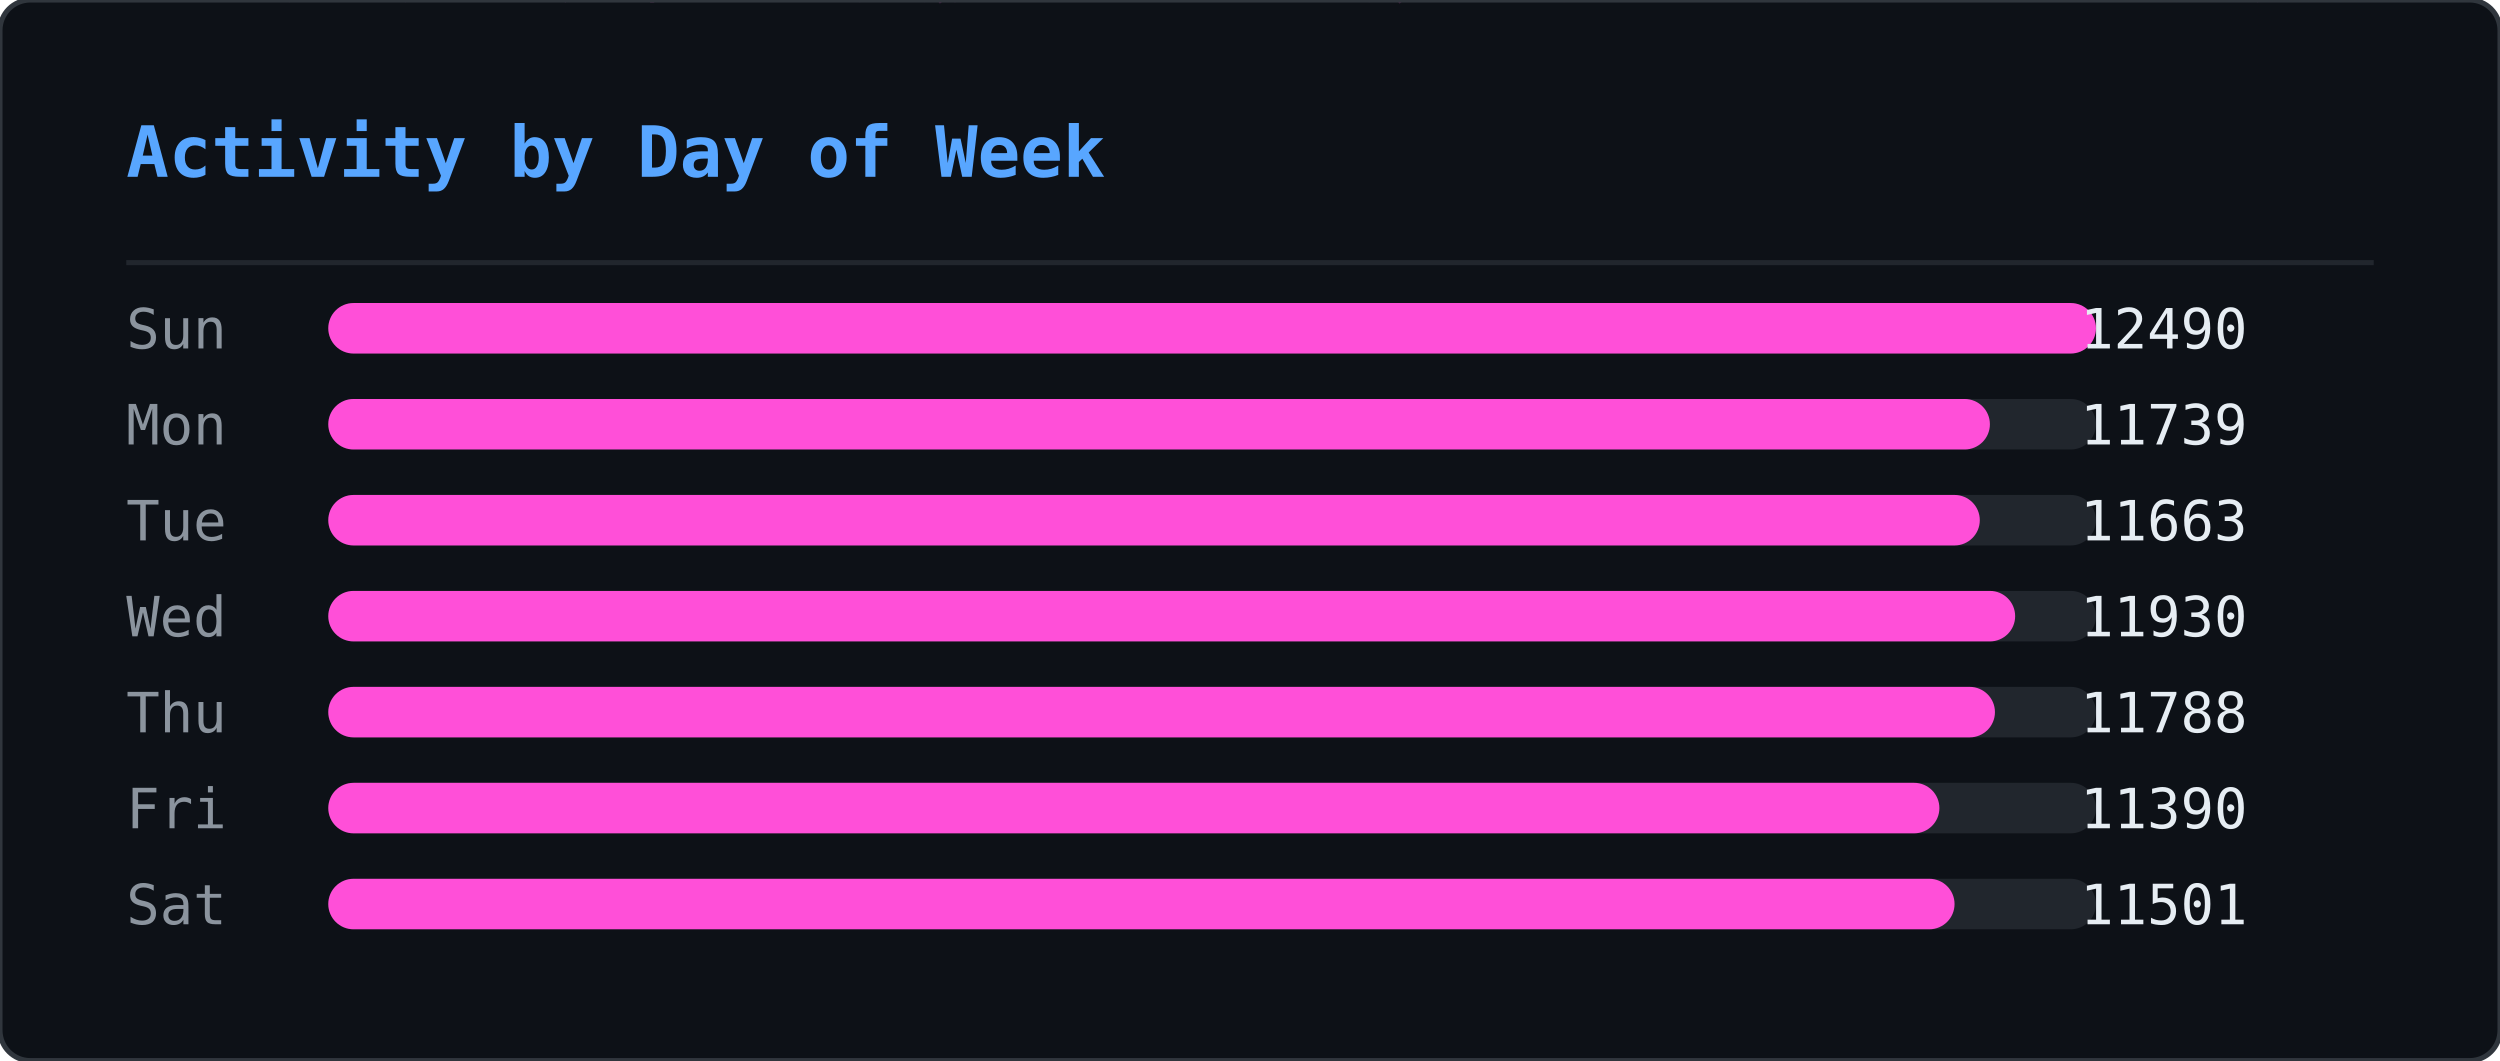
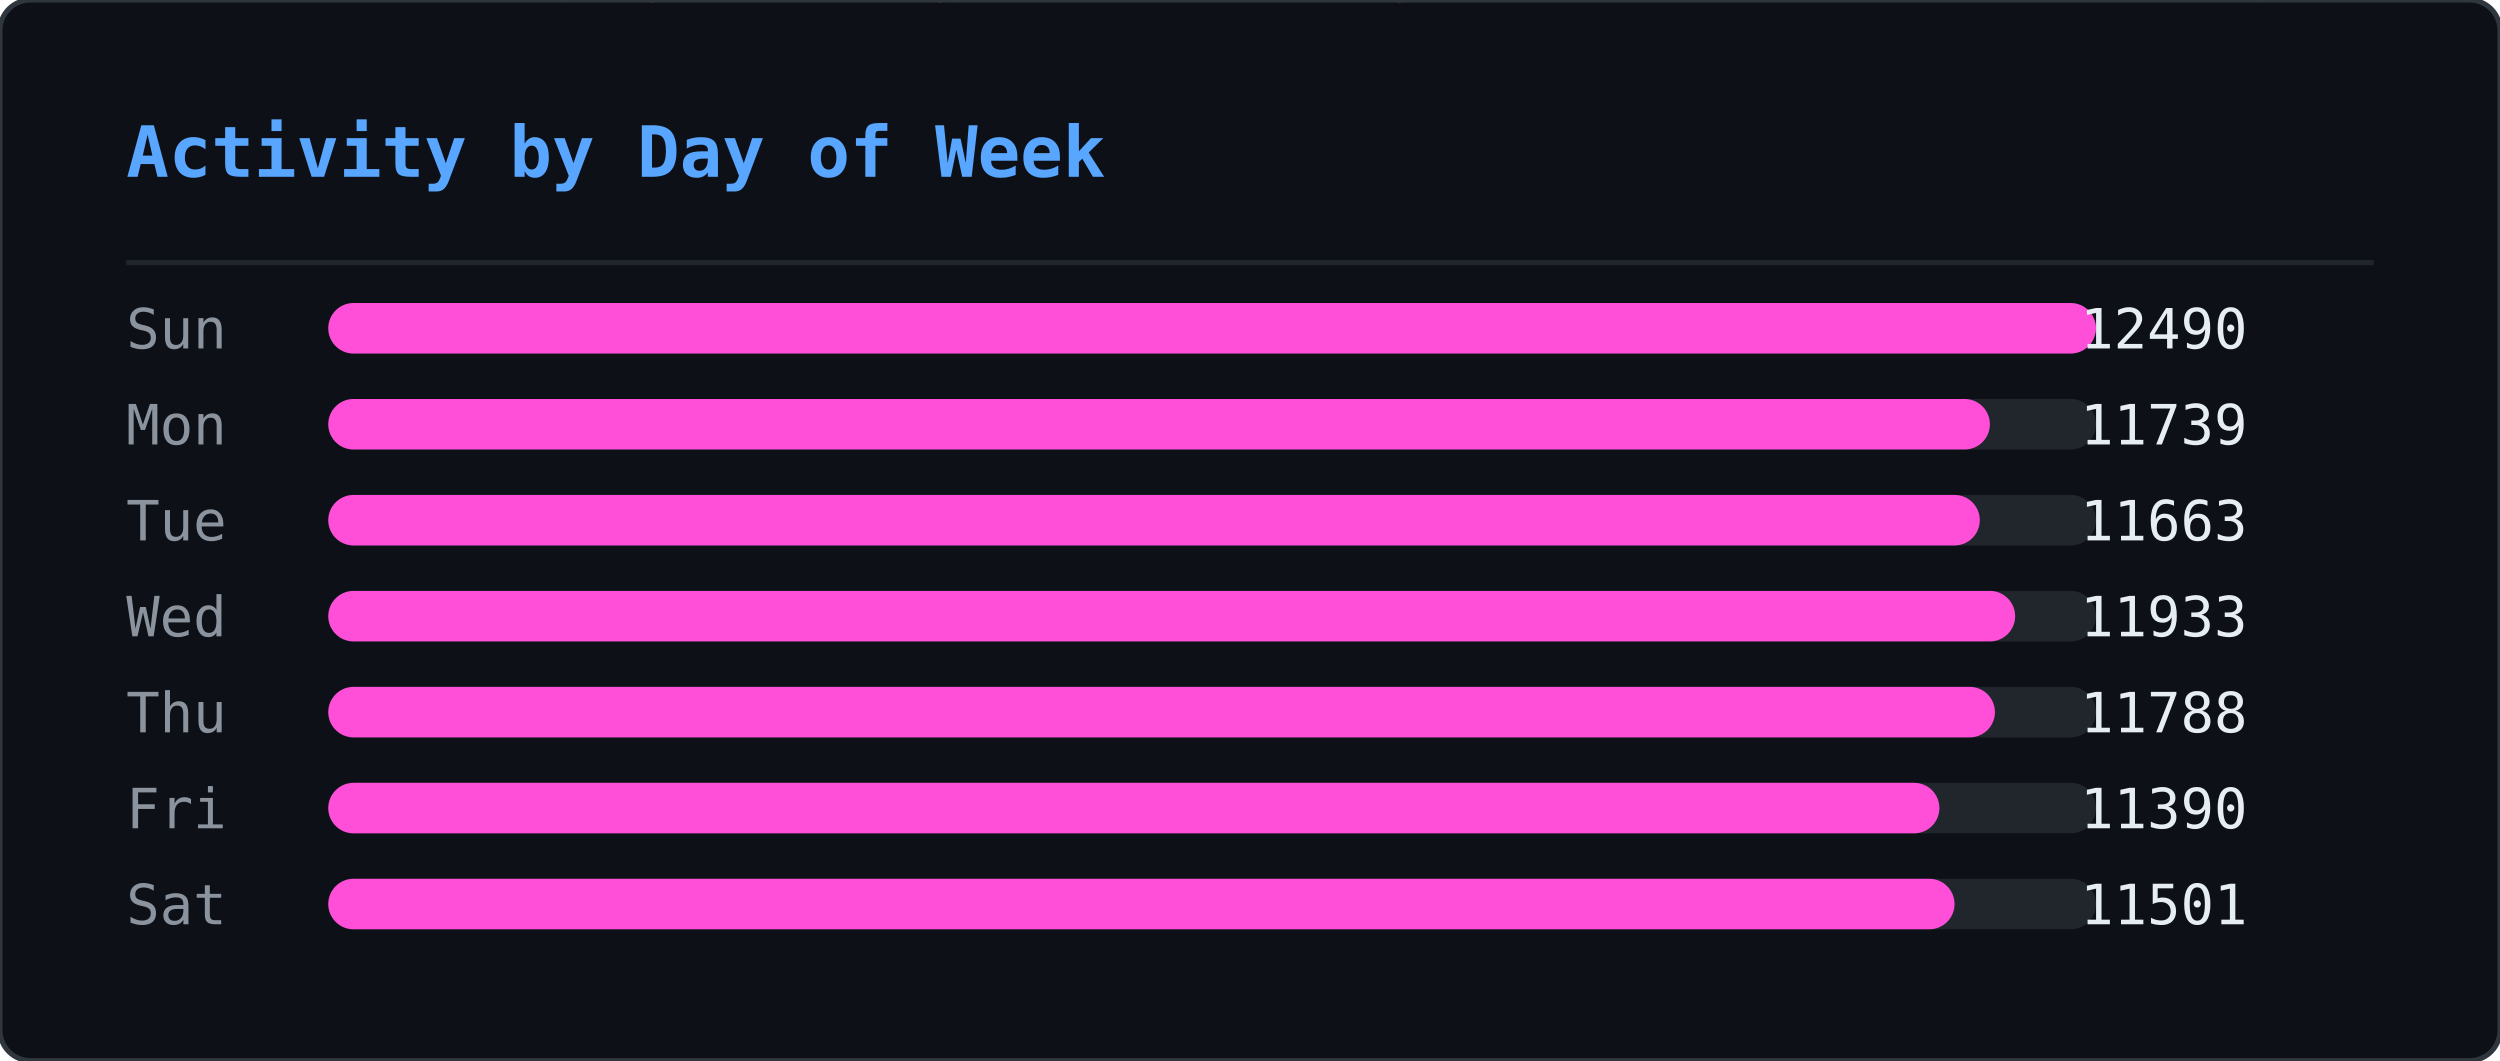
<svg xmlns="http://www.w3.org/2000/svg" width="495" height="210" viewBox="0 0 495 210">
  <defs>
    <clipPath id="ghm-clip">
      <rect width="495" height="210" rx="6" />
    </clipPath>
  </defs>
  <rect width="495" height="210" rx="6" fill="#0d1117" />
  <g clip-path="url(#ghm-clip)">
    <g opacity="0.22">
      <style>@keyframes ghm0{from{transform:translateY(-74px)}to{transform:translateY(224px)}}@keyframes ghm1{from{transform:translateY(-74px)}to{transform:translateY(224px)}}@keyframes ghm2{from{transform:translateY(-74px)}to{transform:translateY(224px)}}@keyframes ghm3{from{transform:translateY(-60px)}to{transform:translateY(224px)}}@keyframes ghm4{from{transform:translateY(-60px)}to{transform:translateY(224px)}}@keyframes ghm5{from{transform:translateY(-60px)}to{transform:translateY(224px)}}@keyframes ghm6{from{transform:translateY(-88px)}to{transform:translateY(224px)}}@keyframes ghm7{from{transform:translateY(-74px)}to{transform:translateY(224px)}}@keyframes ghm8{from{transform:translateY(-60px)}to{transform:translateY(224px)}}@keyframes ghm9{from{transform:translateY(-60px)}to{transform:translateY(224px)}}@keyframes ghm10{from{transform:translateY(-46px)}to{transform:translateY(224px)}}@keyframes ghm11{from{transform:translateY(-60px)}to{transform:translateY(224px)}}@keyframes ghm12{from{transform:translateY(-74px)}to{transform:translateY(224px)}}@keyframes ghm13{from{transform:translateY(-74px)}to{transform:translateY(224px)}}@keyframes ghm14{from{transform:translateY(-46px)}to{transform:translateY(224px)}}@keyframes ghm15{from{transform:translateY(-60px)}to{transform:translateY(224px)}}@keyframes ghm16{from{transform:translateY(-88px)}to{transform:translateY(224px)}}@keyframes ghm17{from{transform:translateY(-88px)}to{transform:translateY(224px)}}@keyframes ghm18{from{transform:translateY(-46px)}to{transform:translateY(224px)}}@keyframes ghm19{from{transform:translateY(-74px)}to{transform:translateY(224px)}}@keyframes ghm20{from{transform:translateY(-88px)}to{transform:translateY(224px)}}@keyframes ghm21{from{transform:translateY(-74px)}to{transform:translateY(224px)}}@keyframes ghm22{from{transform:translateY(-46px)}to{transform:translateY(224px)}}@keyframes ghm23{from{transform:translateY(-60px)}to{transform:translateY(224px)}}@keyframes ghm24{from{transform:translateY(-46px)}to{transform:translateY(224px)}}@keyframes ghm25{from{transform:translateY(-60px)}to{transform:translateY(224px)}}@keyframes ghm26{from{transform:translateY(-88px)}to{transform:translateY(224px)}}@keyframes ghm27{from{transform:translateY(-74px)}to{transform:translateY(224px)}}@keyframes ghm28{from{transform:translateY(-46px)}to{transform:translateY(224px)}}@keyframes ghm29{from{transform:translateY(-88px)}to{transform:translateY(224px)}}@keyframes ghm30{from{transform:translateY(-74px)}to{transform:translateY(224px)}}@keyframes ghm31{from{transform:translateY(-88px)}to{transform:translateY(224px)}}@keyframes ghm32{from{transform:translateY(-88px)}to{transform:translateY(224px)}}@keyframes ghm33{from{transform:translateY(-60px)}to{transform:translateY(224px)}}@keyframes ghm34{from{transform:translateY(-74px)}to{transform:translateY(224px)}}@keyframes ghm35{from{transform:translateY(-88px)}to{transform:translateY(224px)}}@keyframes ghm36{from{transform:translateY(-74px)}to{transform:translateY(224px)}}@keyframes ghm37{from{transform:translateY(-74px)}to{transform:translateY(224px)}}</style>
      <g style="animation:ghm0 1.57s linear infinite;animation-delay:-0.90s">
        <text x="476" y="0" font-family="monospace" font-size="12" fill="#ff4fd8">ﾇ</text>
        <text x="476" y="-14" font-family="monospace" font-size="12" fill="#ff4fd8" opacity="0.83">ｽ</text>
        <text x="476" y="-28" font-family="monospace" font-size="12" fill="#ff4fd8" opacity="0.67">ｩ</text>
        <text x="476" y="-42" font-family="monospace" font-size="12" fill="#ff4fd8" opacity="0.50">ﾍ</text>
        <text x="476" y="-56" font-family="monospace" font-size="12" fill="#ff4fd8" opacity="0.33">ﾕ</text>
        <text x="476" y="-70" font-family="monospace" font-size="12" fill="#ff4fd8" opacity="0.17">0</text>
      </g>
      <g style="animation:ghm1 2.57s linear infinite;animation-delay:-0.67s">
        <text x="444" y="0" font-family="monospace" font-size="12" fill="#ff4fd8">ﾓ</text>
        <text x="444" y="-14" font-family="monospace" font-size="12" fill="#ff4fd8" opacity="0.83">ｱ</text>
        <text x="444" y="-28" font-family="monospace" font-size="12" fill="#ff4fd8" opacity="0.67">ｿ</text>
        <text x="444" y="-42" font-family="monospace" font-size="12" fill="#ff4fd8" opacity="0.50">ｭ</text>
        <text x="444" y="-56" font-family="monospace" font-size="12" fill="#ff4fd8" opacity="0.33">ﾅ</text>
        <text x="444" y="-70" font-family="monospace" font-size="12" fill="#ff4fd8" opacity="0.17">ﾑ</text>
      </g>
      <g style="animation:ghm2 2.51s linear infinite;animation-delay:-1.71s">
        <text x="440" y="0" font-family="monospace" font-size="12" fill="#ff4fd8">ﾋ</text>
        <text x="440" y="-14" font-family="monospace" font-size="12" fill="#ff4fd8" opacity="0.83">9</text>
        <text x="440" y="-28" font-family="monospace" font-size="12" fill="#ff4fd8" opacity="0.67">ﾁ</text>
        <text x="440" y="-42" font-family="monospace" font-size="12" fill="#ff4fd8" opacity="0.50">ｭ</text>
        <text x="440" y="-56" font-family="monospace" font-size="12" fill="#ff4fd8" opacity="0.33">ｸ</text>
        <text x="440" y="-70" font-family="monospace" font-size="12" fill="#ff4fd8" opacity="0.17">7</text>
      </g>
      <g style="animation:ghm3 1.66s linear infinite;animation-delay:-0.21s">
        <text x="442" y="0" font-family="monospace" font-size="12" fill="#ff4fd8">ｵ</text>
        <text x="442" y="-14" font-family="monospace" font-size="12" fill="#ff4fd8" opacity="0.80">ｹ</text>
        <text x="442" y="-28" font-family="monospace" font-size="12" fill="#ff4fd8" opacity="0.60">ﾄ</text>
        <text x="442" y="-42" font-family="monospace" font-size="12" fill="#ff4fd8" opacity="0.40">ﾖ</text>
        <text x="442" y="-56" font-family="monospace" font-size="12" fill="#ff4fd8" opacity="0.20">ﾀ</text>
      </g>
      <g style="animation:ghm4 2.92s linear infinite;animation-delay:-0.26s">
        <text x="110" y="0" font-family="monospace" font-size="12" fill="#ff4fd8">ｧ</text>
        <text x="110" y="-14" font-family="monospace" font-size="12" fill="#ff4fd8" opacity="0.80">ﾃ</text>
        <text x="110" y="-28" font-family="monospace" font-size="12" fill="#ff4fd8" opacity="0.60">ｻ</text>
        <text x="110" y="-42" font-family="monospace" font-size="12" fill="#ff4fd8" opacity="0.40">0</text>
        <text x="110" y="-56" font-family="monospace" font-size="12" fill="#ff4fd8" opacity="0.20">ﾁ</text>
      </g>
      <g style="animation:ghm5 1.75s linear infinite;animation-delay:-0.48s">
        <text x="353" y="0" font-family="monospace" font-size="12" fill="#ff4fd8">ﾁ</text>
        <text x="353" y="-14" font-family="monospace" font-size="12" fill="#ff4fd8" opacity="0.80">ﾉ</text>
        <text x="353" y="-28" font-family="monospace" font-size="12" fill="#ff4fd8" opacity="0.60">ｶ</text>
        <text x="353" y="-42" font-family="monospace" font-size="12" fill="#ff4fd8" opacity="0.40">ｶ</text>
        <text x="353" y="-56" font-family="monospace" font-size="12" fill="#ff4fd8" opacity="0.20">ﾄ</text>
      </g>
      <g style="animation:ghm6 2.64s linear infinite;animation-delay:-1.35s">
        <text x="88" y="0" font-family="monospace" font-size="12" fill="#ff4fd8">ﾉ</text>
        <text x="88" y="-14" font-family="monospace" font-size="12" fill="#ff4fd8" opacity="0.86">ﾉ</text>
        <text x="88" y="-28" font-family="monospace" font-size="12" fill="#ff4fd8" opacity="0.71">ﾖ</text>
        <text x="88" y="-42" font-family="monospace" font-size="12" fill="#ff4fd8" opacity="0.57">0</text>
        <text x="88" y="-56" font-family="monospace" font-size="12" fill="#ff4fd8" opacity="0.43">ﾙ</text>
        <text x="88" y="-70" font-family="monospace" font-size="12" fill="#ff4fd8" opacity="0.29">1</text>
        <text x="88" y="-84" font-family="monospace" font-size="12" fill="#ff4fd8" opacity="0.14">ﾓ</text>
      </g>
      <g style="animation:ghm7 2.42s linear infinite;animation-delay:-1.66s">
        <text x="307" y="0" font-family="monospace" font-size="12" fill="#ff4fd8">ﾔ</text>
        <text x="307" y="-14" font-family="monospace" font-size="12" fill="#ff4fd8" opacity="0.83">ﾘ</text>
        <text x="307" y="-28" font-family="monospace" font-size="12" fill="#ff4fd8" opacity="0.67">ﾀ</text>
        <text x="307" y="-42" font-family="monospace" font-size="12" fill="#ff4fd8" opacity="0.50">ｬ</text>
        <text x="307" y="-56" font-family="monospace" font-size="12" fill="#ff4fd8" opacity="0.33">4</text>
        <text x="307" y="-70" font-family="monospace" font-size="12" fill="#ff4fd8" opacity="0.17">ｧ</text>
      </g>
      <g style="animation:ghm8 2.46s linear infinite;animation-delay:-1.82s">
        <text x="96" y="0" font-family="monospace" font-size="12" fill="#ff4fd8">ｭ</text>
        <text x="96" y="-14" font-family="monospace" font-size="12" fill="#ff4fd8" opacity="0.80">ｲ</text>
        <text x="96" y="-28" font-family="monospace" font-size="12" fill="#ff4fd8" opacity="0.60">ﾝ</text>
        <text x="96" y="-42" font-family="monospace" font-size="12" fill="#ff4fd8" opacity="0.40">ﾖ</text>
        <text x="96" y="-56" font-family="monospace" font-size="12" fill="#ff4fd8" opacity="0.20">ｶ</text>
      </g>
      <g style="animation:ghm9 3.04s linear infinite;animation-delay:-1.71s">
        <text x="429" y="0" font-family="monospace" font-size="12" fill="#ff4fd8">ｸ</text>
        <text x="429" y="-14" font-family="monospace" font-size="12" fill="#ff4fd8" opacity="0.80">ﾎ</text>
        <text x="429" y="-28" font-family="monospace" font-size="12" fill="#ff4fd8" opacity="0.60">ﾆ</text>
        <text x="429" y="-42" font-family="monospace" font-size="12" fill="#ff4fd8" opacity="0.40">ｶ</text>
        <text x="429" y="-56" font-family="monospace" font-size="12" fill="#ff4fd8" opacity="0.20">ｫ</text>
      </g>
      <g style="animation:ghm10 2.55s linear infinite;animation-delay:-1.75s">
        <text x="181" y="0" font-family="monospace" font-size="12" fill="#ff4fd8">ﾌ</text>
        <text x="181" y="-14" font-family="monospace" font-size="12" fill="#ff4fd8" opacity="0.75">ﾆ</text>
        <text x="181" y="-28" font-family="monospace" font-size="12" fill="#ff4fd8" opacity="0.50">ﾍ</text>
        <text x="181" y="-42" font-family="monospace" font-size="12" fill="#ff4fd8" opacity="0.25">5</text>
      </g>
      <g style="animation:ghm11 1.59s linear infinite;animation-delay:-0.66s">
        <text x="71" y="0" font-family="monospace" font-size="12" fill="#ff4fd8">3</text>
        <text x="71" y="-14" font-family="monospace" font-size="12" fill="#ff4fd8" opacity="0.80">ｽ</text>
        <text x="71" y="-28" font-family="monospace" font-size="12" fill="#ff4fd8" opacity="0.60">ｼ</text>
        <text x="71" y="-42" font-family="monospace" font-size="12" fill="#ff4fd8" opacity="0.40">ﾍ</text>
        <text x="71" y="-56" font-family="monospace" font-size="12" fill="#ff4fd8" opacity="0.20">ﾚ</text>
      </g>
      <g style="animation:ghm12 3.02s linear infinite;animation-delay:-0.47s">
        <text x="55" y="0" font-family="monospace" font-size="12" fill="#ff4fd8">ｳ</text>
        <text x="55" y="-14" font-family="monospace" font-size="12" fill="#ff4fd8" opacity="0.83">ﾔ</text>
        <text x="55" y="-28" font-family="monospace" font-size="12" fill="#ff4fd8" opacity="0.67">ﾃ</text>
        <text x="55" y="-42" font-family="monospace" font-size="12" fill="#ff4fd8" opacity="0.50">ｵ</text>
        <text x="55" y="-56" font-family="monospace" font-size="12" fill="#ff4fd8" opacity="0.33">ｫ</text>
        <text x="55" y="-70" font-family="monospace" font-size="12" fill="#ff4fd8" opacity="0.17">ﾃ</text>
      </g>
      <g style="animation:ghm13 2.28s linear infinite;animation-delay:-1.06s">
        <text x="258" y="0" font-family="monospace" font-size="12" fill="#ff4fd8">2</text>
        <text x="258" y="-14" font-family="monospace" font-size="12" fill="#ff4fd8" opacity="0.83">ｪ</text>
        <text x="258" y="-28" font-family="monospace" font-size="12" fill="#ff4fd8" opacity="0.67">ｽ</text>
        <text x="258" y="-42" font-family="monospace" font-size="12" fill="#ff4fd8" opacity="0.50">ﾖ</text>
        <text x="258" y="-56" font-family="monospace" font-size="12" fill="#ff4fd8" opacity="0.33">ｯ</text>
        <text x="258" y="-70" font-family="monospace" font-size="12" fill="#ff4fd8" opacity="0.17">1</text>
      </g>
      <g style="animation:ghm14 2.93s linear infinite;animation-delay:-1.39s">
        <text x="189" y="0" font-family="monospace" font-size="12" fill="#ff4fd8">7</text>
        <text x="189" y="-14" font-family="monospace" font-size="12" fill="#ff4fd8" opacity="0.75">ｯ</text>
        <text x="189" y="-28" font-family="monospace" font-size="12" fill="#ff4fd8" opacity="0.50">ﾈ</text>
        <text x="189" y="-42" font-family="monospace" font-size="12" fill="#ff4fd8" opacity="0.25">ﾈ</text>
      </g>
      <g style="animation:ghm15 2.11s linear infinite;animation-delay:-1.67s">
        <text x="394" y="0" font-family="monospace" font-size="12" fill="#ff4fd8">1</text>
        <text x="394" y="-14" font-family="monospace" font-size="12" fill="#ff4fd8" opacity="0.80">ﾜ</text>
        <text x="394" y="-28" font-family="monospace" font-size="12" fill="#ff4fd8" opacity="0.60">ﾚ</text>
        <text x="394" y="-42" font-family="monospace" font-size="12" fill="#ff4fd8" opacity="0.40">ｵ</text>
        <text x="394" y="-56" font-family="monospace" font-size="12" fill="#ff4fd8" opacity="0.20">ﾂ</text>
      </g>
      <g style="animation:ghm16 3.13s linear infinite;animation-delay:-1.31s">
        <text x="275" y="0" font-family="monospace" font-size="12" fill="#ff4fd8">ﾗ</text>
        <text x="275" y="-14" font-family="monospace" font-size="12" fill="#ff4fd8" opacity="0.86">3</text>
        <text x="275" y="-28" font-family="monospace" font-size="12" fill="#ff4fd8" opacity="0.71">ﾔ</text>
        <text x="275" y="-42" font-family="monospace" font-size="12" fill="#ff4fd8" opacity="0.57">6</text>
        <text x="275" y="-56" font-family="monospace" font-size="12" fill="#ff4fd8" opacity="0.43">ﾆ</text>
        <text x="275" y="-70" font-family="monospace" font-size="12" fill="#ff4fd8" opacity="0.29">ｯ</text>
        <text x="275" y="-84" font-family="monospace" font-size="12" fill="#ff4fd8" opacity="0.14">ﾗ</text>
      </g>
      <g style="animation:ghm17 2.90s linear infinite;animation-delay:-2.08s">
        <text x="445" y="0" font-family="monospace" font-size="12" fill="#ff4fd8">ｦ</text>
        <text x="445" y="-14" font-family="monospace" font-size="12" fill="#ff4fd8" opacity="0.86">ｪ</text>
        <text x="445" y="-28" font-family="monospace" font-size="12" fill="#ff4fd8" opacity="0.71">8</text>
        <text x="445" y="-42" font-family="monospace" font-size="12" fill="#ff4fd8" opacity="0.57">ﾕ</text>
        <text x="445" y="-56" font-family="monospace" font-size="12" fill="#ff4fd8" opacity="0.43">0</text>
        <text x="445" y="-70" font-family="monospace" font-size="12" fill="#ff4fd8" opacity="0.29">ﾎ</text>
        <text x="445" y="-84" font-family="monospace" font-size="12" fill="#ff4fd8" opacity="0.14">ﾃ</text>
      </g>
      <g style="animation:ghm18 2.29s linear infinite;animation-delay:-1.19s">
        <text x="275" y="0" font-family="monospace" font-size="12" fill="#ff4fd8">ｯ</text>
        <text x="275" y="-14" font-family="monospace" font-size="12" fill="#ff4fd8" opacity="0.75">ﾝ</text>
        <text x="275" y="-28" font-family="monospace" font-size="12" fill="#ff4fd8" opacity="0.50">ｧ</text>
        <text x="275" y="-42" font-family="monospace" font-size="12" fill="#ff4fd8" opacity="0.25">ﾝ</text>
      </g>
      <g style="animation:ghm19 1.52s linear infinite;animation-delay:-1.15s">
        <text x="186" y="0" font-family="monospace" font-size="12" fill="#ff4fd8">ｷ</text>
        <text x="186" y="-14" font-family="monospace" font-size="12" fill="#ff4fd8" opacity="0.83">ﾊ</text>
        <text x="186" y="-28" font-family="monospace" font-size="12" fill="#ff4fd8" opacity="0.67">ﾀ</text>
        <text x="186" y="-42" font-family="monospace" font-size="12" fill="#ff4fd8" opacity="0.50">ﾔ</text>
        <text x="186" y="-56" font-family="monospace" font-size="12" fill="#ff4fd8" opacity="0.33">ｹ</text>
        <text x="186" y="-70" font-family="monospace" font-size="12" fill="#ff4fd8" opacity="0.17">ﾔ</text>
      </g>
      <g style="animation:ghm20 3.11s linear infinite;animation-delay:-1.21s">
        <text x="126" y="0" font-family="monospace" font-size="12" fill="#ff4fd8">ﾈ</text>
        <text x="126" y="-14" font-family="monospace" font-size="12" fill="#ff4fd8" opacity="0.86">ｪ</text>
        <text x="126" y="-28" font-family="monospace" font-size="12" fill="#ff4fd8" opacity="0.71">ﾘ</text>
        <text x="126" y="-42" font-family="monospace" font-size="12" fill="#ff4fd8" opacity="0.57">ｮ</text>
        <text x="126" y="-56" font-family="monospace" font-size="12" fill="#ff4fd8" opacity="0.43">ﾇ</text>
        <text x="126" y="-70" font-family="monospace" font-size="12" fill="#ff4fd8" opacity="0.29">ﾎ</text>
        <text x="126" y="-84" font-family="monospace" font-size="12" fill="#ff4fd8" opacity="0.14">ｸ</text>
      </g>
      <g style="animation:ghm21 1.79s linear infinite;animation-delay:-0.77s">
        <text x="78" y="0" font-family="monospace" font-size="12" fill="#ff4fd8">ｳ</text>
        <text x="78" y="-14" font-family="monospace" font-size="12" fill="#ff4fd8" opacity="0.83">ﾝ</text>
        <text x="78" y="-28" font-family="monospace" font-size="12" fill="#ff4fd8" opacity="0.67">4</text>
        <text x="78" y="-42" font-family="monospace" font-size="12" fill="#ff4fd8" opacity="0.50">ｻ</text>
        <text x="78" y="-56" font-family="monospace" font-size="12" fill="#ff4fd8" opacity="0.33">ｿ</text>
        <text x="78" y="-70" font-family="monospace" font-size="12" fill="#ff4fd8" opacity="0.17">ｨ</text>
      </g>
      <g style="animation:ghm22 2.50s linear infinite;animation-delay:-1.19s">
        <text x="345" y="0" font-family="monospace" font-size="12" fill="#ff4fd8">2</text>
        <text x="345" y="-14" font-family="monospace" font-size="12" fill="#ff4fd8" opacity="0.75">ﾆ</text>
        <text x="345" y="-28" font-family="monospace" font-size="12" fill="#ff4fd8" opacity="0.50">ｱ</text>
        <text x="345" y="-42" font-family="monospace" font-size="12" fill="#ff4fd8" opacity="0.25">ｸ</text>
      </g>
      <g style="animation:ghm23 1.86s linear infinite;animation-delay:-0.41s">
        <text x="51" y="0" font-family="monospace" font-size="12" fill="#ff4fd8">ﾚ</text>
        <text x="51" y="-14" font-family="monospace" font-size="12" fill="#ff4fd8" opacity="0.80">ｱ</text>
        <text x="51" y="-28" font-family="monospace" font-size="12" fill="#ff4fd8" opacity="0.60">ｱ</text>
        <text x="51" y="-42" font-family="monospace" font-size="12" fill="#ff4fd8" opacity="0.40">ﾐ</text>
        <text x="51" y="-56" font-family="monospace" font-size="12" fill="#ff4fd8" opacity="0.20">7</text>
      </g>
      <g style="animation:ghm24 2.49s linear infinite;animation-delay:-2.01s">
        <text x="356" y="0" font-family="monospace" font-size="12" fill="#ff4fd8">ﾋ</text>
        <text x="356" y="-14" font-family="monospace" font-size="12" fill="#ff4fd8" opacity="0.75">ﾂ</text>
        <text x="356" y="-28" font-family="monospace" font-size="12" fill="#ff4fd8" opacity="0.50">ﾃ</text>
        <text x="356" y="-42" font-family="monospace" font-size="12" fill="#ff4fd8" opacity="0.25">ｦ</text>
      </g>
      <g style="animation:ghm25 2.99s linear infinite;animation-delay:-0.82s">
        <text x="185" y="0" font-family="monospace" font-size="12" fill="#ff4fd8">ﾔ</text>
        <text x="185" y="-14" font-family="monospace" font-size="12" fill="#ff4fd8" opacity="0.80">ｿ</text>
        <text x="185" y="-28" font-family="monospace" font-size="12" fill="#ff4fd8" opacity="0.60">ｱ</text>
        <text x="185" y="-42" font-family="monospace" font-size="12" fill="#ff4fd8" opacity="0.40">ｼ</text>
        <text x="185" y="-56" font-family="monospace" font-size="12" fill="#ff4fd8" opacity="0.20">ｷ</text>
      </g>
      <g style="animation:ghm26 1.89s linear infinite;animation-delay:-0.51s">
        <text x="472" y="0" font-family="monospace" font-size="12" fill="#ff4fd8">ｽ</text>
        <text x="472" y="-14" font-family="monospace" font-size="12" fill="#ff4fd8" opacity="0.86">ﾍ</text>
        <text x="472" y="-28" font-family="monospace" font-size="12" fill="#ff4fd8" opacity="0.71">ｧ</text>
        <text x="472" y="-42" font-family="monospace" font-size="12" fill="#ff4fd8" opacity="0.57">ﾃ</text>
        <text x="472" y="-56" font-family="monospace" font-size="12" fill="#ff4fd8" opacity="0.43">ｯ</text>
        <text x="472" y="-70" font-family="monospace" font-size="12" fill="#ff4fd8" opacity="0.29">ﾈ</text>
        <text x="472" y="-84" font-family="monospace" font-size="12" fill="#ff4fd8" opacity="0.14">ﾐ</text>
      </g>
      <g style="animation:ghm27 1.72s linear infinite;animation-delay:-1.28s">
        <text x="168" y="0" font-family="monospace" font-size="12" fill="#ff4fd8">ｳ</text>
        <text x="168" y="-14" font-family="monospace" font-size="12" fill="#ff4fd8" opacity="0.83">ﾝ</text>
        <text x="168" y="-28" font-family="monospace" font-size="12" fill="#ff4fd8" opacity="0.67">ｪ</text>
        <text x="168" y="-42" font-family="monospace" font-size="12" fill="#ff4fd8" opacity="0.50">ﾙ</text>
        <text x="168" y="-56" font-family="monospace" font-size="12" fill="#ff4fd8" opacity="0.33">ﾋ</text>
        <text x="168" y="-70" font-family="monospace" font-size="12" fill="#ff4fd8" opacity="0.17">ｶ</text>
      </g>
      <g style="animation:ghm28 3.12s linear infinite;animation-delay:-1.67s">
        <text x="81" y="0" font-family="monospace" font-size="12" fill="#ff4fd8">ﾇ</text>
        <text x="81" y="-14" font-family="monospace" font-size="12" fill="#ff4fd8" opacity="0.75">ﾉ</text>
        <text x="81" y="-28" font-family="monospace" font-size="12" fill="#ff4fd8" opacity="0.50">ﾏ</text>
        <text x="81" y="-42" font-family="monospace" font-size="12" fill="#ff4fd8" opacity="0.25">ﾝ</text>
      </g>
      <g style="animation:ghm29 2.99s linear infinite;animation-delay:-0.61s">
        <text x="269" y="0" font-family="monospace" font-size="12" fill="#ff4fd8">ｹ</text>
        <text x="269" y="-14" font-family="monospace" font-size="12" fill="#ff4fd8" opacity="0.86">ｨ</text>
        <text x="269" y="-28" font-family="monospace" font-size="12" fill="#ff4fd8" opacity="0.71">ｽ</text>
        <text x="269" y="-42" font-family="monospace" font-size="12" fill="#ff4fd8" opacity="0.57">ﾍ</text>
        <text x="269" y="-56" font-family="monospace" font-size="12" fill="#ff4fd8" opacity="0.43">ﾄ</text>
        <text x="269" y="-70" font-family="monospace" font-size="12" fill="#ff4fd8" opacity="0.29">ﾖ</text>
        <text x="269" y="-84" font-family="monospace" font-size="12" fill="#ff4fd8" opacity="0.14">3</text>
      </g>
      <g style="animation:ghm30 2.65s linear infinite;animation-delay:-0.45s">
        <text x="109" y="0" font-family="monospace" font-size="12" fill="#ff4fd8">ﾏ</text>
        <text x="109" y="-14" font-family="monospace" font-size="12" fill="#ff4fd8" opacity="0.83">ﾍ</text>
        <text x="109" y="-28" font-family="monospace" font-size="12" fill="#ff4fd8" opacity="0.67">0</text>
        <text x="109" y="-42" font-family="monospace" font-size="12" fill="#ff4fd8" opacity="0.50">ﾛ</text>
        <text x="109" y="-56" font-family="monospace" font-size="12" fill="#ff4fd8" opacity="0.33">ｮ</text>
        <text x="109" y="-70" font-family="monospace" font-size="12" fill="#ff4fd8" opacity="0.17">ｫ</text>
      </g>
      <g style="animation:ghm31 2.26s linear infinite;animation-delay:-0.51s">
        <text x="184" y="0" font-family="monospace" font-size="12" fill="#ff4fd8">ｯ</text>
        <text x="184" y="-14" font-family="monospace" font-size="12" fill="#ff4fd8" opacity="0.86">3</text>
        <text x="184" y="-28" font-family="monospace" font-size="12" fill="#ff4fd8" opacity="0.71">ｫ</text>
        <text x="184" y="-42" font-family="monospace" font-size="12" fill="#ff4fd8" opacity="0.57">ｻ</text>
        <text x="184" y="-56" font-family="monospace" font-size="12" fill="#ff4fd8" opacity="0.43">ﾓ</text>
        <text x="184" y="-70" font-family="monospace" font-size="12" fill="#ff4fd8" opacity="0.29">ｩ</text>
        <text x="184" y="-84" font-family="monospace" font-size="12" fill="#ff4fd8" opacity="0.14">2</text>
      </g>
      <g style="animation:ghm32 1.89s linear infinite;animation-delay:-0.99s">
        <text x="355" y="0" font-family="monospace" font-size="12" fill="#ff4fd8">ﾔ</text>
        <text x="355" y="-14" font-family="monospace" font-size="12" fill="#ff4fd8" opacity="0.86">ｸ</text>
        <text x="355" y="-28" font-family="monospace" font-size="12" fill="#ff4fd8" opacity="0.71">ﾚ</text>
        <text x="355" y="-42" font-family="monospace" font-size="12" fill="#ff4fd8" opacity="0.57">ﾋ</text>
        <text x="355" y="-56" font-family="monospace" font-size="12" fill="#ff4fd8" opacity="0.43">ｷ</text>
        <text x="355" y="-70" font-family="monospace" font-size="12" fill="#ff4fd8" opacity="0.29">ﾃ</text>
        <text x="355" y="-84" font-family="monospace" font-size="12" fill="#ff4fd8" opacity="0.14">ｵ</text>
      </g>
      <g style="animation:ghm33 1.79s linear infinite;animation-delay:-0.10s">
        <text x="111" y="0" font-family="monospace" font-size="12" fill="#ff4fd8">ｼ</text>
        <text x="111" y="-14" font-family="monospace" font-size="12" fill="#ff4fd8" opacity="0.80">ﾁ</text>
        <text x="111" y="-28" font-family="monospace" font-size="12" fill="#ff4fd8" opacity="0.60">ｯ</text>
        <text x="111" y="-42" font-family="monospace" font-size="12" fill="#ff4fd8" opacity="0.40">1</text>
        <text x="111" y="-56" font-family="monospace" font-size="12" fill="#ff4fd8" opacity="0.20">ｫ</text>
      </g>
      <g style="animation:ghm34 2.21s linear infinite;animation-delay:-1.23s">
        <text x="22" y="0" font-family="monospace" font-size="12" fill="#ff4fd8">ﾎ</text>
        <text x="22" y="-14" font-family="monospace" font-size="12" fill="#ff4fd8" opacity="0.83">ﾏ</text>
        <text x="22" y="-28" font-family="monospace" font-size="12" fill="#ff4fd8" opacity="0.67">ｹ</text>
        <text x="22" y="-42" font-family="monospace" font-size="12" fill="#ff4fd8" opacity="0.50">ﾅ</text>
        <text x="22" y="-56" font-family="monospace" font-size="12" fill="#ff4fd8" opacity="0.33">ｭ</text>
        <text x="22" y="-70" font-family="monospace" font-size="12" fill="#ff4fd8" opacity="0.17">2</text>
      </g>
      <g style="animation:ghm35 2.09s linear infinite;animation-delay:-1.27s">
        <text x="342" y="0" font-family="monospace" font-size="12" fill="#ff4fd8">ｭ</text>
        <text x="342" y="-14" font-family="monospace" font-size="12" fill="#ff4fd8" opacity="0.86">ﾐ</text>
        <text x="342" y="-28" font-family="monospace" font-size="12" fill="#ff4fd8" opacity="0.71">ｷ</text>
        <text x="342" y="-42" font-family="monospace" font-size="12" fill="#ff4fd8" opacity="0.57">ｱ</text>
        <text x="342" y="-56" font-family="monospace" font-size="12" fill="#ff4fd8" opacity="0.43">ﾒ</text>
        <text x="342" y="-70" font-family="monospace" font-size="12" fill="#ff4fd8" opacity="0.29">ｿ</text>
        <text x="342" y="-84" font-family="monospace" font-size="12" fill="#ff4fd8" opacity="0.14">ｴ</text>
      </g>
      <g style="animation:ghm36 1.63s linear infinite;animation-delay:-0.77s">
        <text x="351" y="0" font-family="monospace" font-size="12" fill="#ff4fd8">ﾆ</text>
        <text x="351" y="-14" font-family="monospace" font-size="12" fill="#ff4fd8" opacity="0.83">ｫ</text>
        <text x="351" y="-28" font-family="monospace" font-size="12" fill="#ff4fd8" opacity="0.67">ｬ</text>
        <text x="351" y="-42" font-family="monospace" font-size="12" fill="#ff4fd8" opacity="0.50">ﾇ</text>
        <text x="351" y="-56" font-family="monospace" font-size="12" fill="#ff4fd8" opacity="0.33">ｫ</text>
        <text x="351" y="-70" font-family="monospace" font-size="12" fill="#ff4fd8" opacity="0.17">1</text>
      </g>
      <g style="animation:ghm37 2.48s linear infinite;animation-delay:-0.01s">
        <text x="196" y="0" font-family="monospace" font-size="12" fill="#ff4fd8">9</text>
        <text x="196" y="-14" font-family="monospace" font-size="12" fill="#ff4fd8" opacity="0.83">ｨ</text>
        <text x="196" y="-28" font-family="monospace" font-size="12" fill="#ff4fd8" opacity="0.67">ﾉ</text>
        <text x="196" y="-42" font-family="monospace" font-size="12" fill="#ff4fd8" opacity="0.50">ｸ</text>
        <text x="196" y="-56" font-family="monospace" font-size="12" fill="#ff4fd8" opacity="0.33">ﾋ</text>
        <text x="196" y="-70" font-family="monospace" font-size="12" fill="#ff4fd8" opacity="0.17">ｦ</text>
      </g>
    </g>
  </g>
  <rect width="495" height="210" rx="6" fill="none" stroke="#30363d" stroke-width="1" />
  <text x="25" y="35" font-family="monospace" font-size="14" font-weight="600" fill="#58a6ff">Activity by Day of Week</text>
  <line x1="25" y1="52" x2="470" y2="52" stroke="#21262d" stroke-width="1" />
  <text x="25" y="69" font-family="monospace" font-size="11" fill="#8b949e">Sun</text>
  <rect x="65" y="60" width="350" height="10" rx="5" fill="#21262d" />
  <rect x="65" y="60" width="350" height="10" rx="5" fill="#ff4fd8" />
  <text x="445" y="69" text-anchor="end" font-family="monospace" font-size="11" fill="#e6edf3">12490</text>
  <text x="25" y="88" font-family="monospace" font-size="11" fill="#8b949e">Mon</text>
  <rect x="65" y="79" width="350" height="10" rx="5" fill="#21262d" />
  <rect x="65" y="79" width="329" height="10" rx="5" fill="#ff4fd8" />
  <text x="445" y="88" text-anchor="end" font-family="monospace" font-size="11" fill="#e6edf3">11739</text>
  <text x="25" y="107" font-family="monospace" font-size="11" fill="#8b949e">Tue</text>
  <rect x="65" y="98" width="350" height="10" rx="5" fill="#21262d" />
  <rect x="65" y="98" width="327" height="10" rx="5" fill="#ff4fd8" />
  <text x="445" y="107" text-anchor="end" font-family="monospace" font-size="11" fill="#e6edf3">11663</text>
  <text x="25" y="126" font-family="monospace" font-size="11" fill="#8b949e">Wed</text>
  <rect x="65" y="117" width="350" height="10" rx="5" fill="#21262d" />
  <rect x="65" y="117" width="334" height="10" rx="5" fill="#ff4fd8" />
-   <text x="445" y="126" text-anchor="end" font-family="monospace" font-size="11" fill="#e6edf3">11930</text>
+   <text x="445" y="126" text-anchor="end" font-family="monospace" font-size="11" fill="#e6edf3">11933</text>
  <text x="25" y="145" font-family="monospace" font-size="11" fill="#8b949e">Thu</text>
  <rect x="65" y="136" width="350" height="10" rx="5" fill="#21262d" />
  <rect x="65" y="136" width="330" height="10" rx="5" fill="#ff4fd8" />
  <text x="445" y="145" text-anchor="end" font-family="monospace" font-size="11" fill="#e6edf3">11788</text>
  <text x="25" y="164" font-family="monospace" font-size="11" fill="#8b949e">Fri</text>
  <rect x="65" y="155" width="350" height="10" rx="5" fill="#21262d" />
  <rect x="65" y="155" width="319" height="10" rx="5" fill="#ff4fd8" />
  <text x="445" y="164" text-anchor="end" font-family="monospace" font-size="11" fill="#e6edf3">11390</text>
  <text x="25" y="183" font-family="monospace" font-size="11" fill="#8b949e">Sat</text>
  <rect x="65" y="174" width="350" height="10" rx="5" fill="#21262d" />
  <rect x="65" y="174" width="322" height="10" rx="5" fill="#ff4fd8" />
  <text x="445" y="183" text-anchor="end" font-family="monospace" font-size="11" fill="#e6edf3">11501</text>
</svg>
